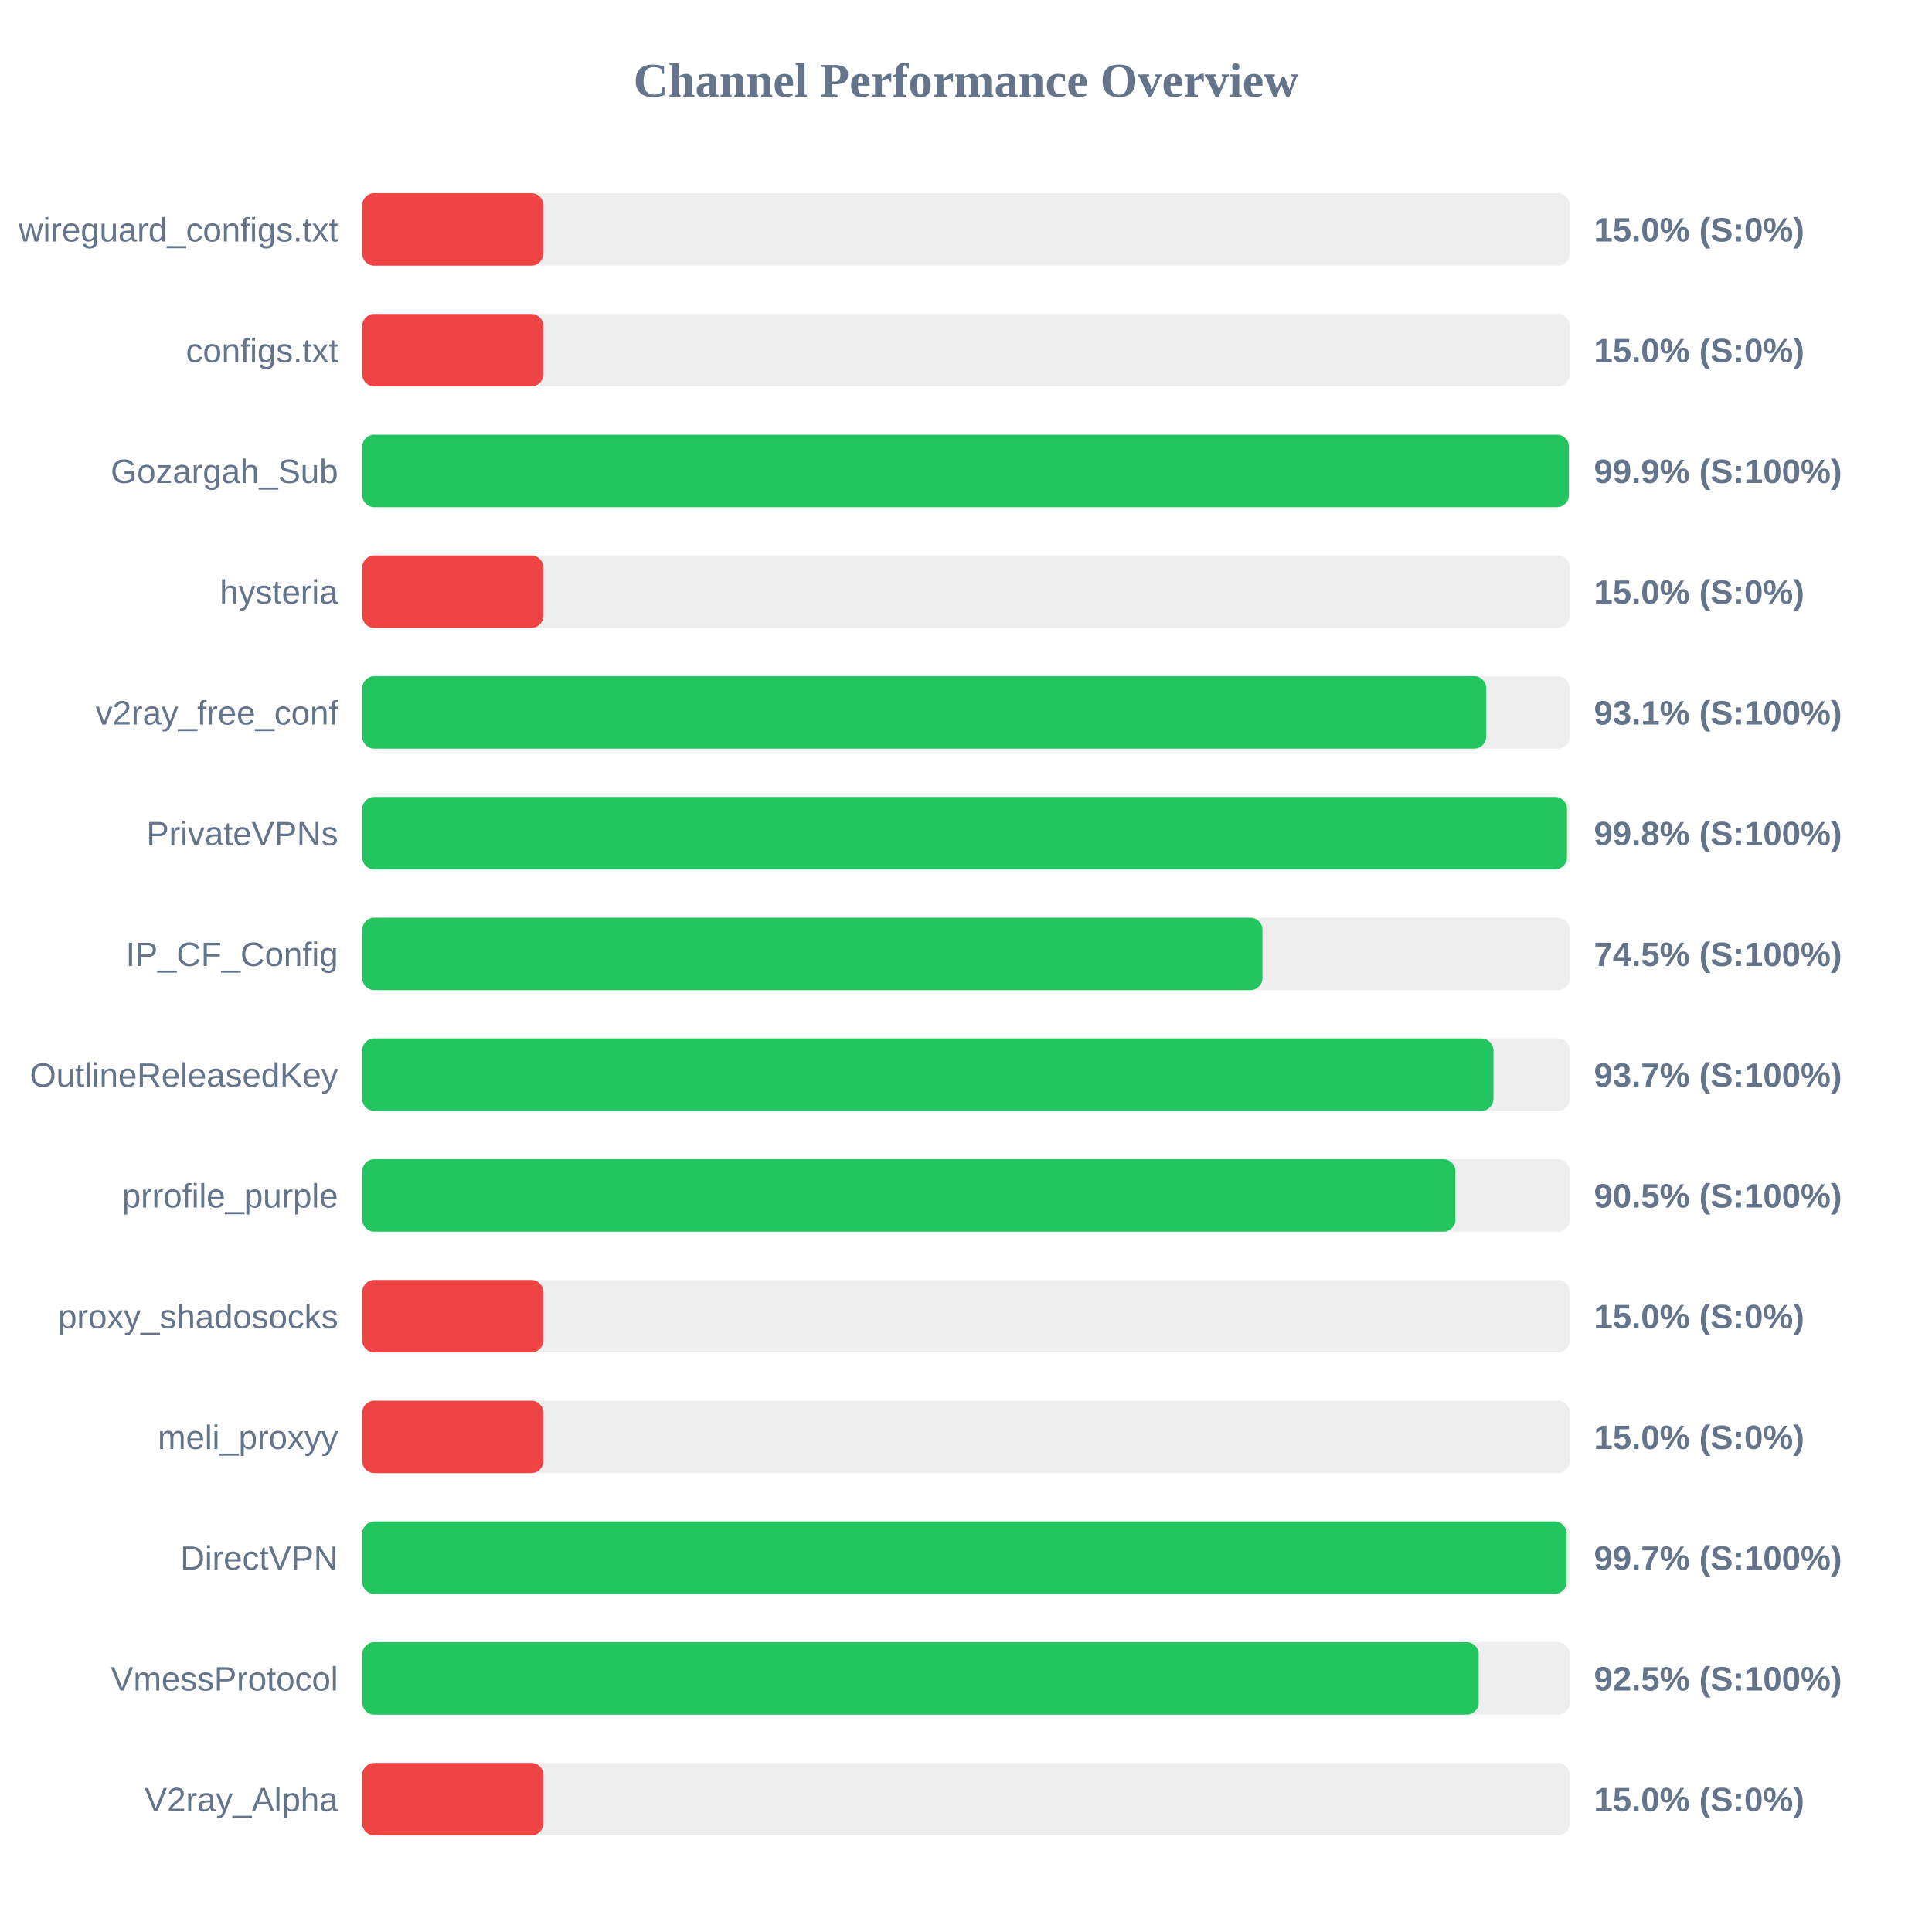
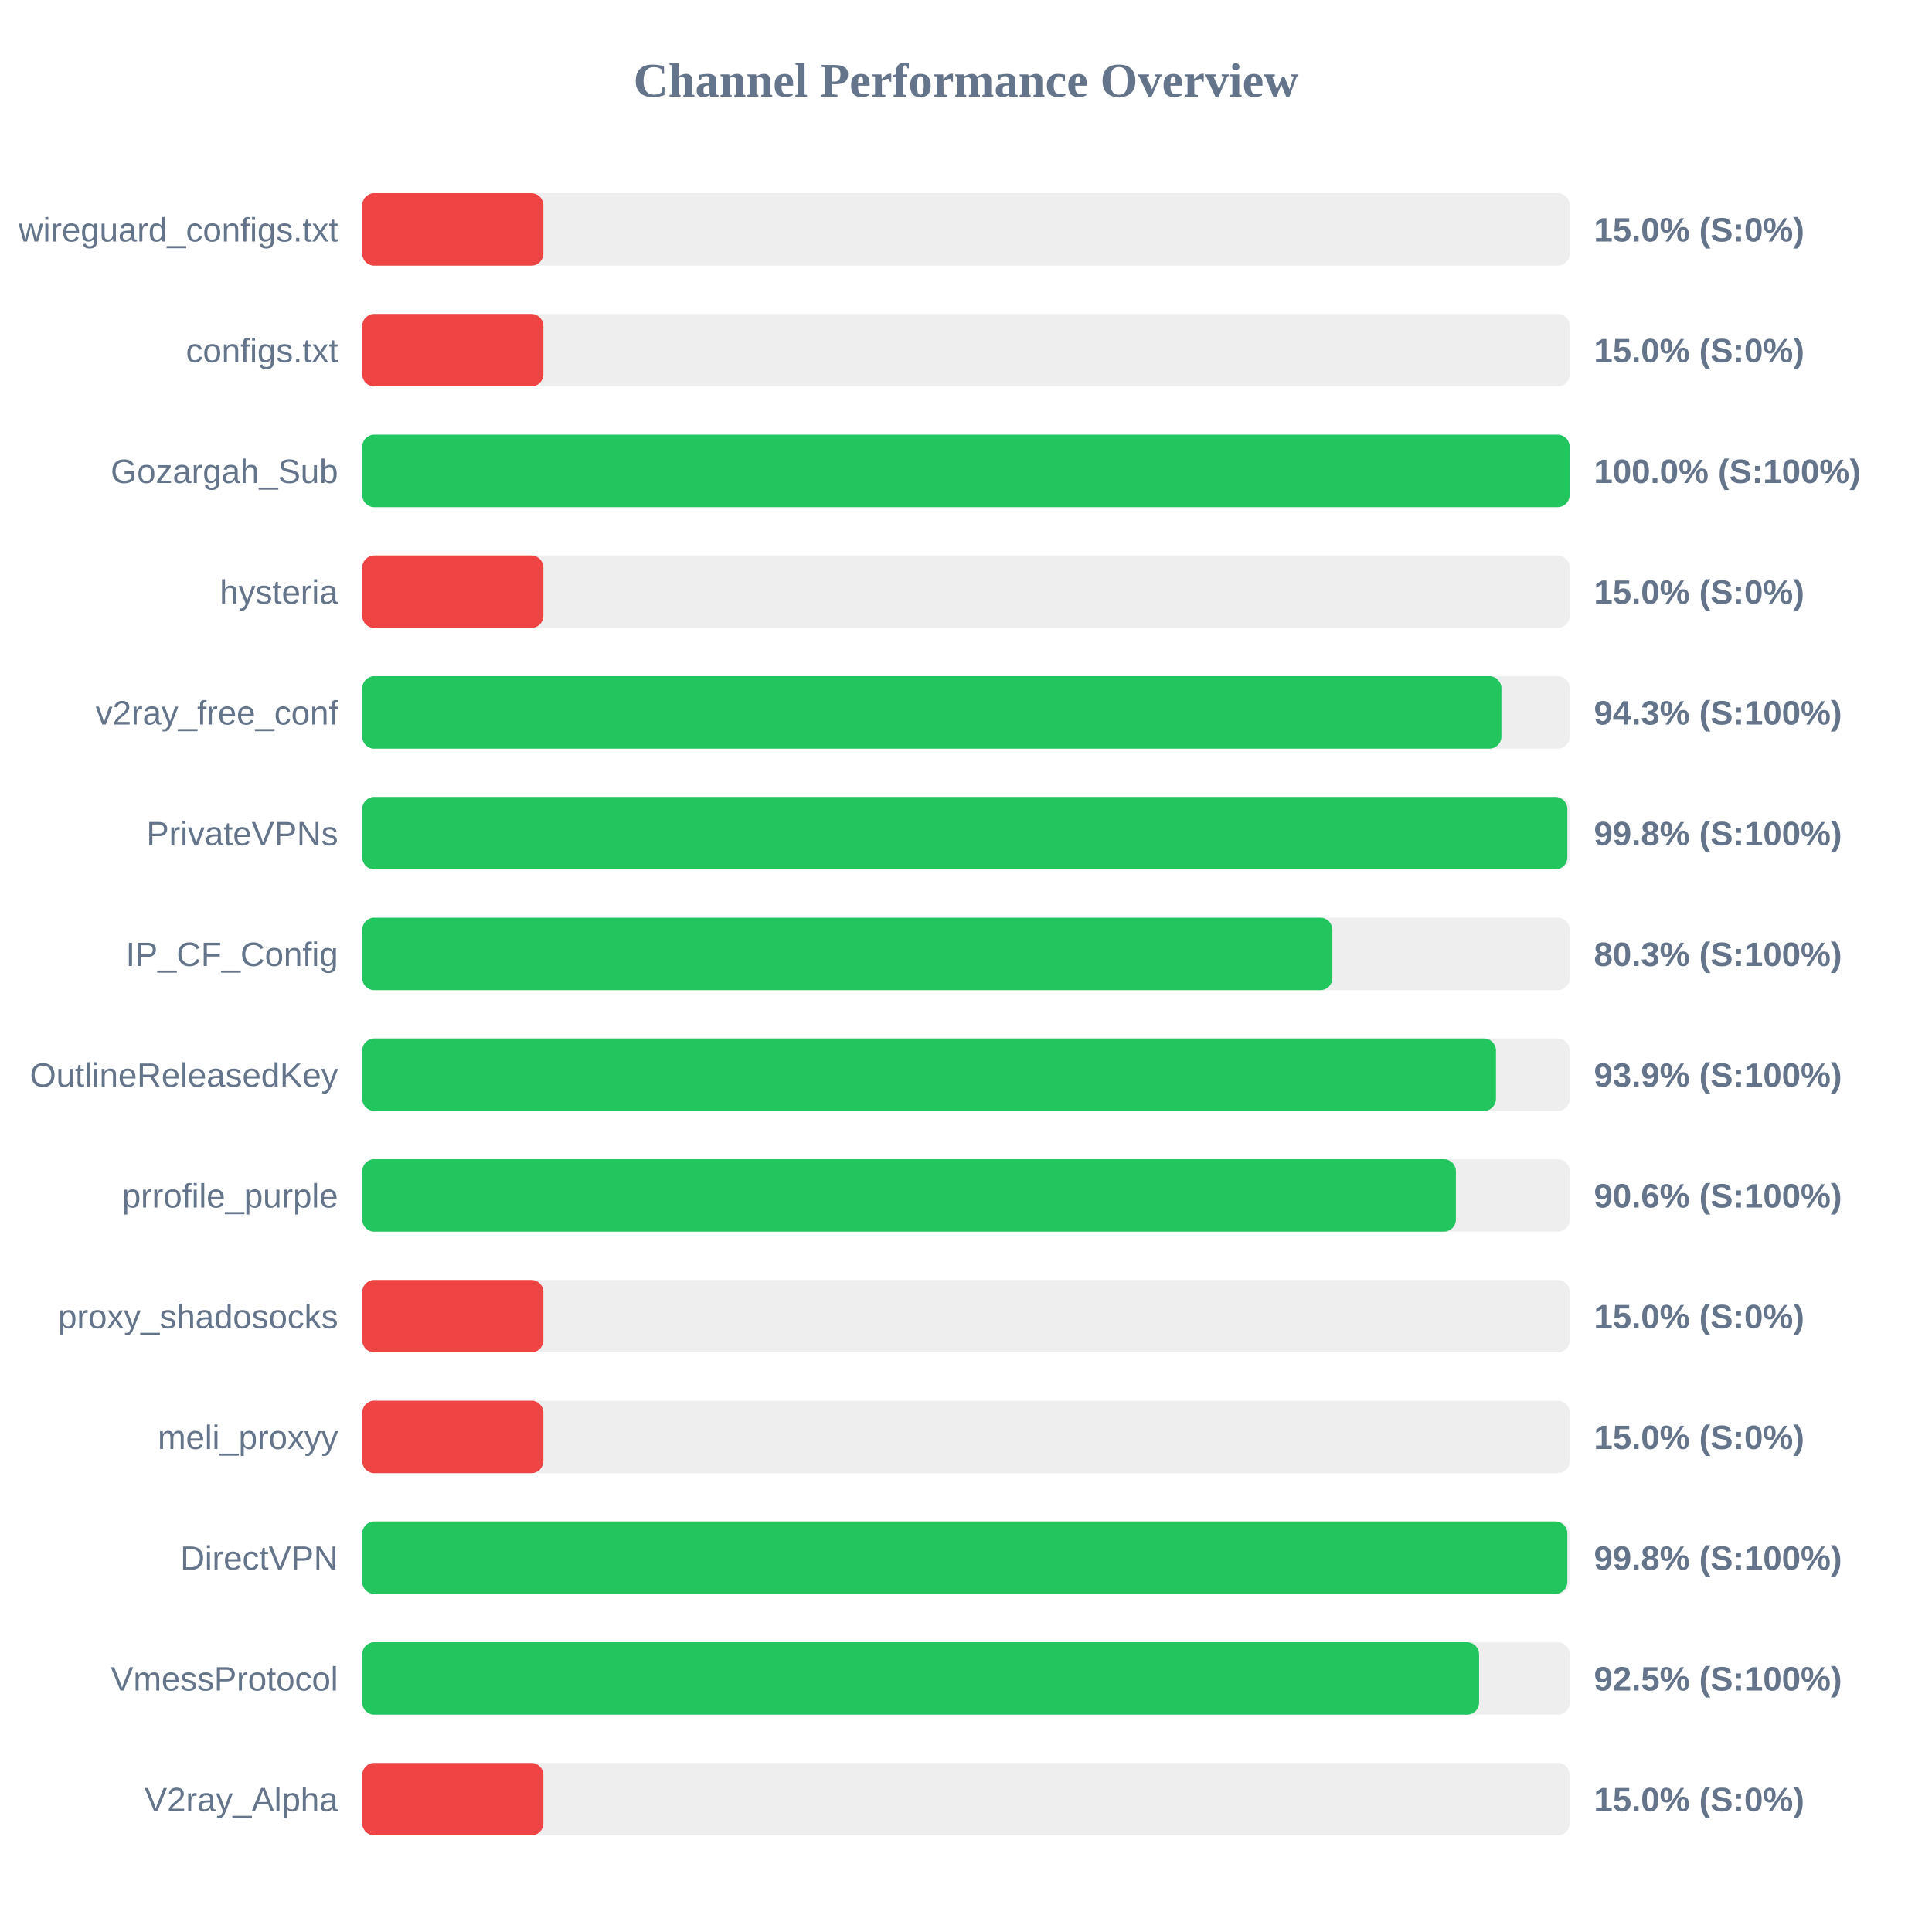
<svg xmlns="http://www.w3.org/2000/svg" width="800" height="800" version="1.1">
  <style>
        .row { font: 14px Arial; fill: #64748b; }
        .score { font: bold 14px Arial; fill: #64748b; }
    </style>
  <text x="400" y="40" text-anchor="middle" font-size="20px" font-weight="bold" fill="#64748b">Channel Performance Overview</text>
  <rect x="150" y="80" width="500" height="30" fill="#eee" rx="5" />
  <rect x="150" y="80" width="75.0" height="30" fill="#ef4444" rx="5" />
  <text x="140" y="100" text-anchor="end" class="row">wireguard_configs.txt</text>
  <text x="660" y="100" text-anchor="start" class="score">15.0% (S:0%)</text>
  <rect x="150" y="130" width="500" height="30" fill="#eee" rx="5" />
  <rect x="150" y="130" width="75.0" height="30" fill="#ef4444" rx="5" />
  <text x="140" y="150" text-anchor="end" class="row">configs.txt</text>
  <text x="660" y="150" text-anchor="start" class="score">15.0% (S:0%)</text>
  <rect x="150" y="180" width="500" height="30" fill="#eee" rx="5" />
-   <rect x="150" y="180" width="499.65" height="30" fill="#22c55e" rx="5" />
+   <rect x="150" y="180" width="499.95" height="30" fill="#22c55e" rx="5" />
  <text x="140" y="200" text-anchor="end" class="row">Gozargah_Sub</text>
-   <text x="660" y="200" text-anchor="start" class="score">99.9% (S:100%)</text>
+   <text x="660" y="200" text-anchor="start" class="score">100.0% (S:100%)</text>
  <rect x="150" y="230" width="500" height="30" fill="#eee" rx="5" />
  <rect x="150" y="230" width="75.0" height="30" fill="#ef4444" rx="5" />
  <text x="140" y="250" text-anchor="end" class="row">hysteria</text>
  <text x="660" y="250" text-anchor="start" class="score">15.0% (S:0%)</text>
  <rect x="150" y="280" width="500" height="30" fill="#eee" rx="5" />
-   <rect x="150" y="280" width="465.4" height="30" fill="#22c55e" rx="5" />
+   <rect x="150" y="280" width="471.7" height="30" fill="#22c55e" rx="5" />
  <text x="140" y="300" text-anchor="end" class="row">v2ray_free_conf</text>
-   <text x="660" y="300" text-anchor="start" class="score">93.1% (S:100%)</text>
+   <text x="660" y="300" text-anchor="start" class="score">94.3% (S:100%)</text>
  <rect x="150" y="330" width="500" height="30" fill="#eee" rx="5" />
-   <rect x="150" y="330" width="498.85" height="30" fill="#22c55e" rx="5" />
+   <rect x="150" y="330" width="499.0" height="30" fill="#22c55e" rx="5" />
  <text x="140" y="350" text-anchor="end" class="row">PrivateVPNs</text>
  <text x="660" y="350" text-anchor="start" class="score">99.8% (S:100%)</text>
  <rect x="150" y="380" width="500" height="30" fill="#eee" rx="5" />
-   <rect x="150" y="380" width="372.75" height="30" fill="#22c55e" rx="5" />
+   <rect x="150" y="380" width="401.7" height="30" fill="#22c55e" rx="5" />
  <text x="140" y="400" text-anchor="end" class="row">IP_CF_Config</text>
-   <text x="660" y="400" text-anchor="start" class="score">74.5% (S:100%)</text>
+   <text x="660" y="400" text-anchor="start" class="score">80.3% (S:100%)</text>
  <rect x="150" y="430" width="500" height="30" fill="#eee" rx="5" />
-   <rect x="150" y="430" width="468.4" height="30" fill="#22c55e" rx="5" />
+   <rect x="150" y="430" width="469.45" height="30" fill="#22c55e" rx="5" />
  <text x="140" y="450" text-anchor="end" class="row">OutlineReleasedKey</text>
-   <text x="660" y="450" text-anchor="start" class="score">93.7% (S:100%)</text>
+   <text x="660" y="450" text-anchor="start" class="score">93.9% (S:100%)</text>
  <rect x="150" y="480" width="500" height="30" fill="#eee" rx="5" />
-   <rect x="150" y="480" width="452.65" height="30" fill="#22c55e" rx="5" />
+   <rect x="150" y="480" width="452.85" height="30" fill="#22c55e" rx="5" />
  <text x="140" y="500" text-anchor="end" class="row">prrofile_purple</text>
-   <text x="660" y="500" text-anchor="start" class="score">90.5% (S:100%)</text>
+   <text x="660" y="500" text-anchor="start" class="score">90.6% (S:100%)</text>
  <rect x="150" y="530" width="500" height="30" fill="#eee" rx="5" />
  <rect x="150" y="530" width="75.0" height="30" fill="#ef4444" rx="5" />
  <text x="140" y="550" text-anchor="end" class="row">proxy_shadosocks</text>
  <text x="660" y="550" text-anchor="start" class="score">15.0% (S:0%)</text>
  <rect x="150" y="580" width="500" height="30" fill="#eee" rx="5" />
  <rect x="150" y="580" width="75.0" height="30" fill="#ef4444" rx="5" />
  <text x="140" y="600" text-anchor="end" class="row">meli_proxyy</text>
  <text x="660" y="600" text-anchor="start" class="score">15.0% (S:0%)</text>
  <rect x="150" y="630" width="500" height="30" fill="#eee" rx="5" />
-   <rect x="150" y="630" width="498.7" height="30" fill="#22c55e" rx="5" />
+   <rect x="150" y="630" width="499.0" height="30" fill="#22c55e" rx="5" />
  <text x="140" y="650" text-anchor="end" class="row">DirectVPN</text>
-   <text x="660" y="650" text-anchor="start" class="score">99.7% (S:100%)</text>
+   <text x="660" y="650" text-anchor="start" class="score">99.8% (S:100%)</text>
  <rect x="150" y="680" width="500" height="30" fill="#eee" rx="5" />
-   <rect x="150" y="680" width="462.3" height="30" fill="#22c55e" rx="5" />
+   <rect x="150" y="680" width="462.45" height="30" fill="#22c55e" rx="5" />
  <text x="140" y="700" text-anchor="end" class="row">VmessProtocol</text>
  <text x="660" y="700" text-anchor="start" class="score">92.5% (S:100%)</text>
  <rect x="150" y="730" width="500" height="30" fill="#eee" rx="5" />
  <rect x="150" y="730" width="75.0" height="30" fill="#ef4444" rx="5" />
  <text x="140" y="750" text-anchor="end" class="row">V2ray_Alpha</text>
  <text x="660" y="750" text-anchor="start" class="score">15.0% (S:0%)</text>
</svg>
